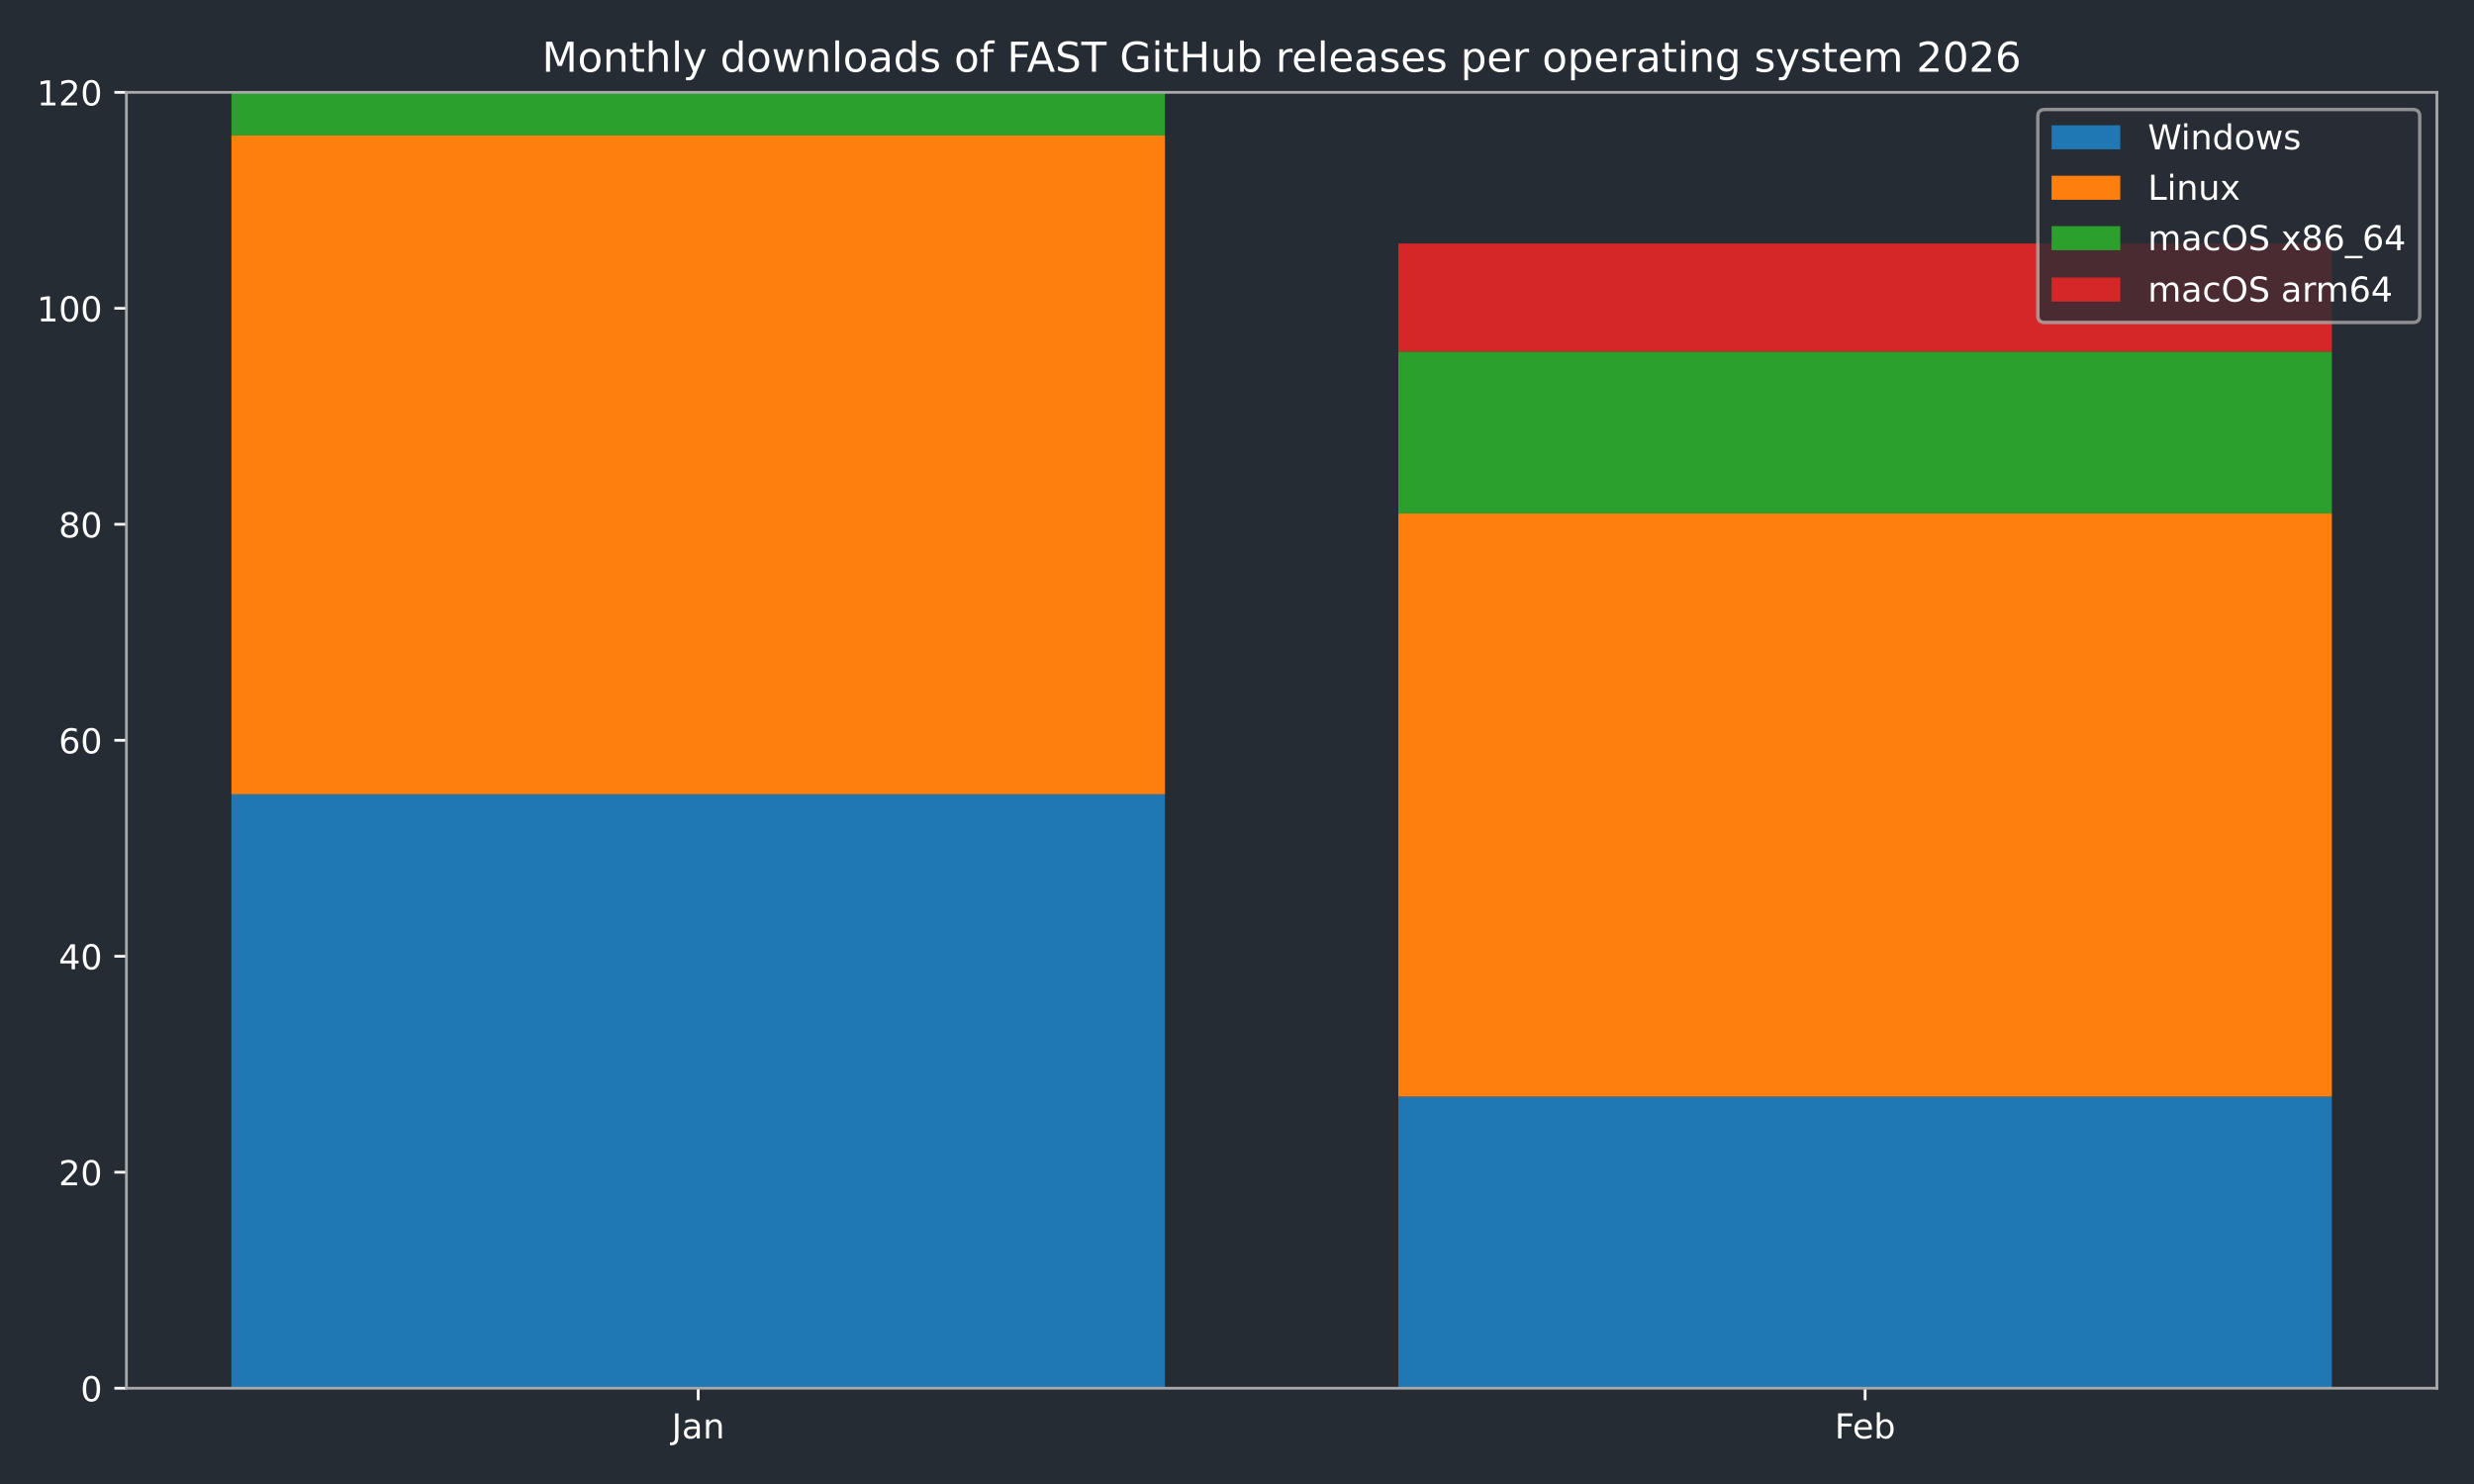
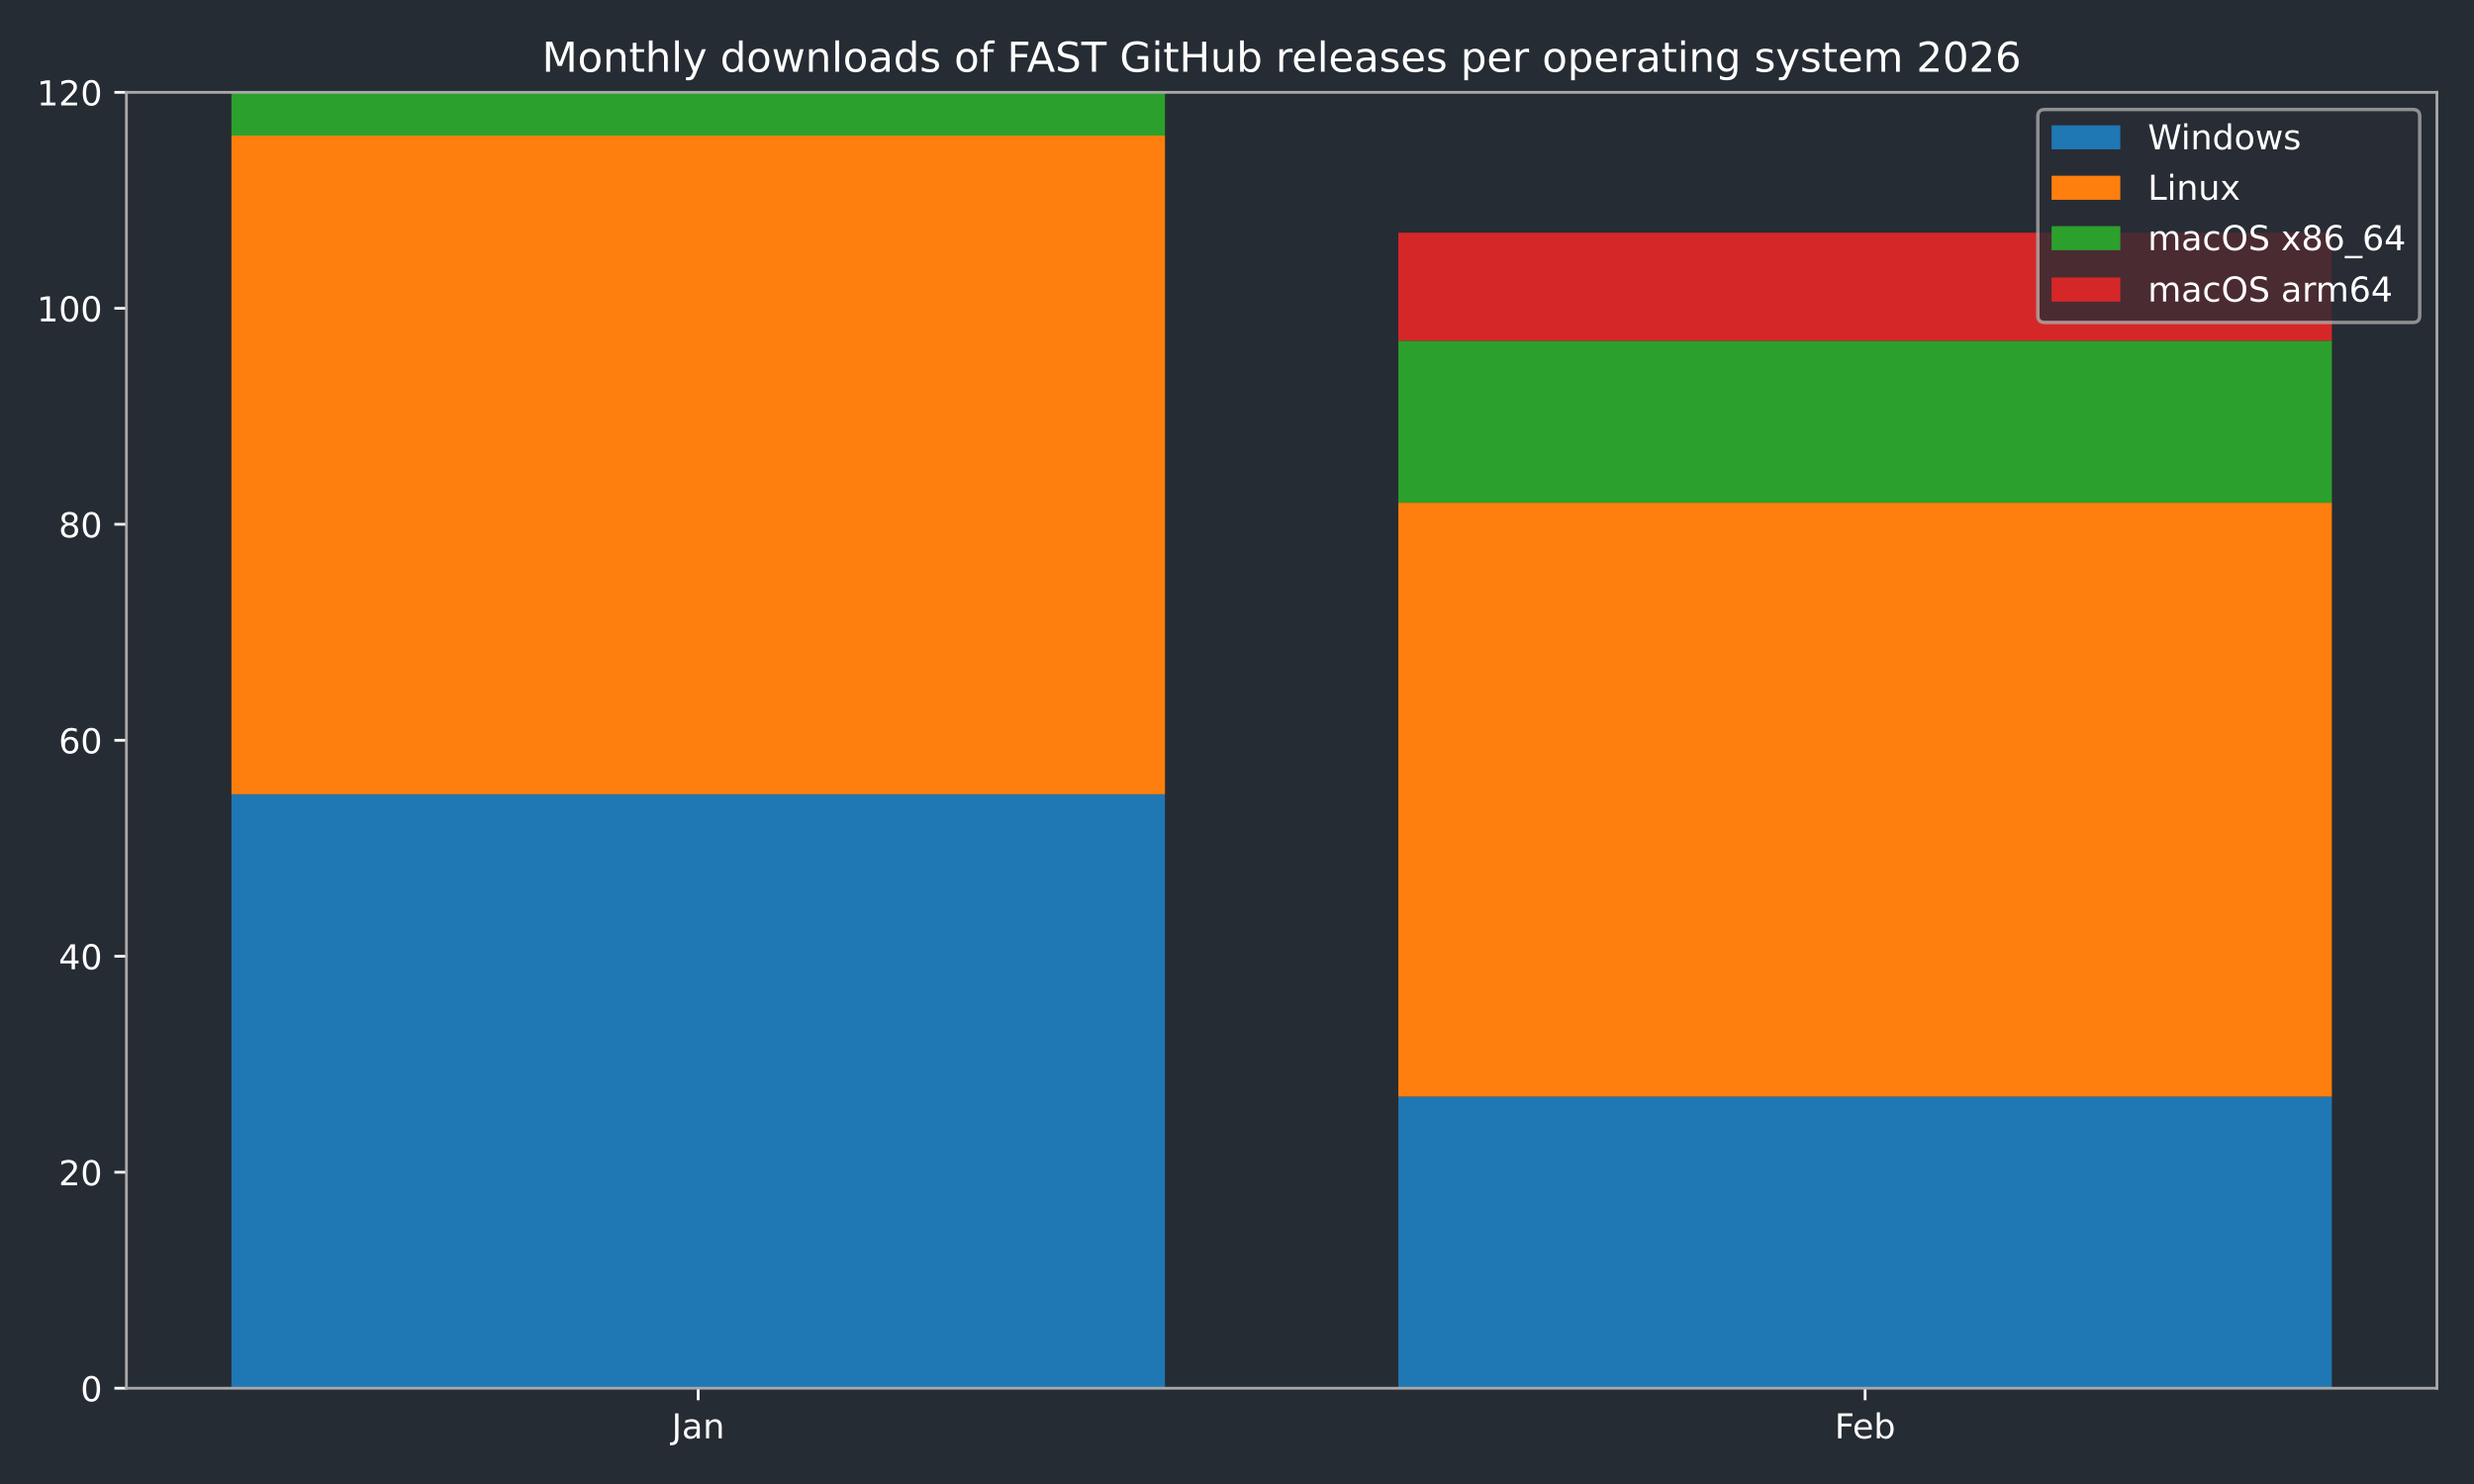
<svg xmlns="http://www.w3.org/2000/svg" xmlns:xlink="http://www.w3.org/1999/xlink" width="720pt" height="432pt" viewBox="0 0 720 432" version="1.1">
  <defs>
    <style type="text/css">*{stroke-linejoin: round; stroke-linecap: butt}</style>
  </defs>
  <g id="figure_1">
    <g id="patch_1">
      <path d="M 0 432  L 720 432  L 720 0  L 0 0  z " style="fill: #262c33" />
    </g>
    <g id="axes_1">
      <g id="patch_2">
        <path d="M 36.79 404.12  L 709.2 404.12  L 709.2 26.88  L 36.79 26.88  z " style="fill: #262c33" />
      </g>
      <g id="patch_3">
-         <path d="M 67.354 404.12  L 339.035 404.12  L 339.035 231.218  L 67.354 231.218  z " clip-path="url(#pa046bd1770)" style="fill: #1f77b4" />
+         <path d="M 67.354 404.12  L 339.035 404.12  L 339.035 231.218  L 67.354 231.218  z " clip-path="url(#p2cd95d1536)" style="fill: #1f77b4" />
      </g>
      <g id="patch_4">
-         <path d="M 406.955 404.12  L 678.636 404.12  L 678.636 319.241  L 406.955 319.241  z " clip-path="url(#pa046bd1770)" style="fill: #1f77b4" />
+         <path d="M 406.955 404.12  L 678.636 404.12  L 678.636 319.241  L 406.955 319.241  z " clip-path="url(#p2cd95d1536)" style="fill: #1f77b4" />
      </g>
      <g id="patch_5">
-         <path d="M 67.354 231.218  L 339.035 231.218  L 339.035 39.455  L 67.354 39.455  z " clip-path="url(#pa046bd1770)" style="fill: #ff7f0e" />
+         <path d="M 67.354 231.218  L 339.035 231.218  L 339.035 39.455  L 67.354 39.455  z " clip-path="url(#p2cd95d1536)" style="fill: #ff7f0e" />
      </g>
      <g id="patch_6">
-         <path d="M 406.955 319.241  L 678.636 319.241  L 678.636 149.483  L 406.955 149.483  z " clip-path="url(#pa046bd1770)" style="fill: #ff7f0e" />
+         <path d="M 406.955 319.241  L 678.636 319.241  L 678.636 146.339  L 406.955 146.339  z " clip-path="url(#p2cd95d1536)" style="fill: #ff7f0e" />
      </g>
      <g id="patch_7">
-         <path d="M 67.354 39.455  L 339.035 39.455  L 339.035 26.88  L 67.354 26.88  z " clip-path="url(#pa046bd1770)" style="fill: #2ca02c" />
+         <path d="M 67.354 39.455  L 339.035 39.455  L 339.035 26.88  L 67.354 26.88  z " clip-path="url(#p2cd95d1536)" style="fill: #2ca02c" />
      </g>
      <g id="patch_8">
-         <path d="M 406.955 149.483  L 678.636 149.483  L 678.636 102.328  L 406.955 102.328  z " clip-path="url(#pa046bd1770)" style="fill: #2ca02c" />
+         <path d="M 406.955 146.339  L 678.636 146.339  L 678.636 99.184  L 406.955 99.184  z " clip-path="url(#p2cd95d1536)" style="fill: #2ca02c" />
      </g>
      <g id="patch_9">
-         <path d="M 67.354 26.88  L 339.035 26.88  L 339.035 26.88  L 67.354 26.88  z " clip-path="url(#pa046bd1770)" style="fill: #d62728" />
+         <path d="M 67.354 26.88  L 339.035 26.88  L 339.035 26.88  L 67.354 26.88  z " clip-path="url(#p2cd95d1536)" style="fill: #d62728" />
      </g>
      <g id="patch_10">
-         <path d="M 406.955 102.328  L 678.636 102.328  L 678.636 70.891  L 406.955 70.891  z " clip-path="url(#pa046bd1770)" style="fill: #d62728" />
+         <path d="M 406.955 99.184  L 678.636 99.184  L 678.636 67.748  L 406.955 67.748  z " clip-path="url(#p2cd95d1536)" style="fill: #d62728" />
      </g>
      <g id="matplotlib.axis_1">
        <g id="xtick_1">
          <g id="line2d_1">
            <defs>
-               <path id="m9eb2ac8e64" d="M 0 0  L 0 3.5  " style="stroke: #ffffff; stroke-width: 0.8" />
-             </defs>
-             <g>
-               <use xlink:href="#m9eb2ac8e64" x="203.194" y="404.12" style="fill: #ffffff; stroke: #ffffff; stroke-width: 0.8" />
+               <path id="mde8bc90663" d="M 0 0  L 0 3.5  " style="stroke: #ffffff; stroke-width: 0.8" />
+             </defs>
+             <g>
+               <use xlink:href="#mde8bc90663" x="203.194" y="404.12" style="fill: #ffffff; stroke: #ffffff; stroke-width: 0.8" />
            </g>
          </g>
          <g id="text_1">
            <g style="fill: #ffffff" transform="translate(195.4867 418.7184) scale(0.1 -0.1)">
              <defs>
                <path id="DejaVuSans-4a" d="M 628 4666  L 1259 4666  L 1259 325  Q 1259 -519 939 -900  Q 619 -1281 -91 -1281  L -331 -1281  L -331 -750  L -134 -750  Q 284 -750 456 -515  Q 628 -281 628 325  L 628 4666  z " transform="scale(0.015625)" />
                <path id="DejaVuSans-61" d="M 2194 1759  Q 1497 1759 1228 1600  Q 959 1441 959 1056  Q 959 750 1161 570  Q 1363 391 1709 391  Q 2188 391 2477 730  Q 2766 1069 2766 1631  L 2766 1759  L 2194 1759  z M 3341 1997  L 3341 0  L 2766 0  L 2766 531  Q 2569 213 2275 61  Q 1981 -91 1556 -91  Q 1019 -91 701 211  Q 384 513 384 1019  Q 384 1609 779 1909  Q 1175 2209 1959 2209  L 2766 2209  L 2766 2266  Q 2766 2663 2505 2880  Q 2244 3097 1772 3097  Q 1472 3097 1187 3025  Q 903 2953 641 2809  L 641 3341  Q 956 3463 1253 3523  Q 1550 3584 1831 3584  Q 2591 3584 2966 3190  Q 3341 2797 3341 1997  z " transform="scale(0.015625)" />
                <path id="DejaVuSans-6e" d="M 3513 2113  L 3513 0  L 2938 0  L 2938 2094  Q 2938 2591 2744 2837  Q 2550 3084 2163 3084  Q 1697 3084 1428 2787  Q 1159 2491 1159 1978  L 1159 0  L 581 0  L 581 3500  L 1159 3500  L 1159 2956  Q 1366 3272 1645 3428  Q 1925 3584 2291 3584  Q 2894 3584 3203 3211  Q 3513 2838 3513 2113  z " transform="scale(0.015625)" />
              </defs>
              <use xlink:href="#DejaVuSans-4a" />
              <use xlink:href="#DejaVuSans-61" transform="translate(29.49219 0)" />
              <use xlink:href="#DejaVuSans-6e" transform="translate(90.77148 0)" />
            </g>
          </g>
        </g>
        <g id="xtick_2">
          <g id="line2d_2">
            <g>
-               <use xlink:href="#m9eb2ac8e64" x="542.796" y="404.12" style="fill: #ffffff; stroke: #ffffff; stroke-width: 0.8" />
+               <use xlink:href="#mde8bc90663" x="542.796" y="404.12" style="fill: #ffffff; stroke: #ffffff; stroke-width: 0.8" />
            </g>
          </g>
          <g id="text_2">
            <g style="fill: #ffffff" transform="translate(533.9439 418.7184) scale(0.1 -0.1)">
              <defs>
                <path id="DejaVuSans-46" d="M 628 4666  L 3309 4666  L 3309 4134  L 1259 4134  L 1259 2759  L 3109 2759  L 3109 2228  L 1259 2228  L 1259 0  L 628 0  L 628 4666  z " transform="scale(0.015625)" />
                <path id="DejaVuSans-65" d="M 3597 1894  L 3597 1613  L 953 1613  Q 991 1019 1311 708  Q 1631 397 2203 397  Q 2534 397 2845 478  Q 3156 559 3463 722  L 3463 178  Q 3153 47 2828 -22  Q 2503 -91 2169 -91  Q 1331 -91 842 396  Q 353 884 353 1716  Q 353 2575 817 3079  Q 1281 3584 2069 3584  Q 2775 3584 3186 3129  Q 3597 2675 3597 1894  z M 3022 2063  Q 3016 2534 2758 2815  Q 2500 3097 2075 3097  Q 1594 3097 1305 2825  Q 1016 2553 972 2059  L 3022 2063  z " transform="scale(0.015625)" />
                <path id="DejaVuSans-62" d="M 3116 1747  Q 3116 2381 2855 2742  Q 2594 3103 2138 3103  Q 1681 3103 1420 2742  Q 1159 2381 1159 1747  Q 1159 1113 1420 752  Q 1681 391 2138 391  Q 2594 391 2855 752  Q 3116 1113 3116 1747  z M 1159 2969  Q 1341 3281 1617 3432  Q 1894 3584 2278 3584  Q 2916 3584 3314 3078  Q 3713 2572 3713 1747  Q 3713 922 3314 415  Q 2916 -91 2278 -91  Q 1894 -91 1617 61  Q 1341 213 1159 525  L 1159 0  L 581 0  L 581 4863  L 1159 4863  L 1159 2969  z " transform="scale(0.015625)" />
              </defs>
              <use xlink:href="#DejaVuSans-46" />
              <use xlink:href="#DejaVuSans-65" transform="translate(52.01953 0)" />
              <use xlink:href="#DejaVuSans-62" transform="translate(113.543 0)" />
            </g>
          </g>
        </g>
      </g>
      <g id="matplotlib.axis_2">
        <g id="ytick_1">
          <g id="line2d_3">
            <defs>
-               <path id="mb2bf6138e4" d="M 0 0  L -3.5 0  " style="stroke: #ffffff; stroke-width: 0.8" />
-             </defs>
-             <g>
-               <use xlink:href="#mb2bf6138e4" x="36.79" y="404.12" style="fill: #ffffff; stroke: #ffffff; stroke-width: 0.8" />
+               <path id="m071abd8b9b" d="M 0 0  L -3.5 0  " style="stroke: #ffffff; stroke-width: 0.8" />
+             </defs>
+             <g>
+               <use xlink:href="#m071abd8b9b" x="36.79" y="404.12" style="fill: #ffffff; stroke: #ffffff; stroke-width: 0.8" />
            </g>
          </g>
          <g id="text_3">
            <g style="fill: #ffffff" transform="translate(23.4275 407.9192) scale(0.1 -0.1)">
              <defs>
                <path id="DejaVuSans-30" d="M 2034 4250  Q 1547 4250 1301 3770  Q 1056 3291 1056 2328  Q 1056 1369 1301 889  Q 1547 409 2034 409  Q 2525 409 2770 889  Q 3016 1369 3016 2328  Q 3016 3291 2770 3770  Q 2525 4250 2034 4250  z M 2034 4750  Q 2819 4750 3233 4129  Q 3647 3509 3647 2328  Q 3647 1150 3233 529  Q 2819 -91 2034 -91  Q 1250 -91 836 529  Q 422 1150 422 2328  Q 422 3509 836 4129  Q 1250 4750 2034 4750  z " transform="scale(0.015625)" />
              </defs>
              <use xlink:href="#DejaVuSans-30" />
            </g>
          </g>
        </g>
        <g id="ytick_2">
          <g id="line2d_4">
            <g>
-               <use xlink:href="#mb2bf6138e4" x="36.79" y="341.247" style="fill: #ffffff; stroke: #ffffff; stroke-width: 0.8" />
+               <use xlink:href="#m071abd8b9b" x="36.79" y="341.247" style="fill: #ffffff; stroke: #ffffff; stroke-width: 0.8" />
            </g>
          </g>
          <g id="text_4">
            <g style="fill: #ffffff" transform="translate(17.065 345.0459) scale(0.1 -0.1)">
              <defs>
                <path id="DejaVuSans-32" d="M 1228 531  L 3431 531  L 3431 0  L 469 0  L 469 531  Q 828 903 1448 1529  Q 2069 2156 2228 2338  Q 2531 2678 2651 2914  Q 2772 3150 2772 3378  Q 2772 3750 2511 3984  Q 2250 4219 1831 4219  Q 1534 4219 1204 4116  Q 875 4013 500 3803  L 500 4441  Q 881 4594 1212 4672  Q 1544 4750 1819 4750  Q 2544 4750 2975 4387  Q 3406 4025 3406 3419  Q 3406 3131 3298 2873  Q 3191 2616 2906 2266  Q 2828 2175 2409 1742  Q 1991 1309 1228 531  z " transform="scale(0.015625)" />
              </defs>
              <use xlink:href="#DejaVuSans-32" />
              <use xlink:href="#DejaVuSans-30" transform="translate(63.62305 0)" />
            </g>
          </g>
        </g>
        <g id="ytick_3">
          <g id="line2d_5">
            <g>
-               <use xlink:href="#mb2bf6138e4" x="36.79" y="278.373" style="fill: #ffffff; stroke: #ffffff; stroke-width: 0.8" />
+               <use xlink:href="#m071abd8b9b" x="36.79" y="278.373" style="fill: #ffffff; stroke: #ffffff; stroke-width: 0.8" />
            </g>
          </g>
          <g id="text_5">
            <g style="fill: #ffffff" transform="translate(17.065 282.1726) scale(0.1 -0.1)">
              <defs>
                <path id="DejaVuSans-34" d="M 2419 4116  L 825 1625  L 2419 1625  L 2419 4116  z M 2253 4666  L 3047 4666  L 3047 1625  L 3713 1625  L 3713 1100  L 3047 1100  L 3047 0  L 2419 0  L 2419 1100  L 313 1100  L 313 1709  L 2253 4666  z " transform="scale(0.015625)" />
              </defs>
              <use xlink:href="#DejaVuSans-34" />
              <use xlink:href="#DejaVuSans-30" transform="translate(63.62305 0)" />
            </g>
          </g>
        </g>
        <g id="ytick_4">
          <g id="line2d_6">
            <g>
-               <use xlink:href="#mb2bf6138e4" x="36.79" y="215.5" style="fill: #ffffff; stroke: #ffffff; stroke-width: 0.8" />
+               <use xlink:href="#m071abd8b9b" x="36.79" y="215.5" style="fill: #ffffff; stroke: #ffffff; stroke-width: 0.8" />
            </g>
          </g>
          <g id="text_6">
            <g style="fill: #ffffff" transform="translate(17.065 219.2992) scale(0.1 -0.1)">
              <defs>
                <path id="DejaVuSans-36" d="M 2113 2584  Q 1688 2584 1439 2293  Q 1191 2003 1191 1497  Q 1191 994 1439 701  Q 1688 409 2113 409  Q 2538 409 2786 701  Q 3034 994 3034 1497  Q 3034 2003 2786 2293  Q 2538 2584 2113 2584  z M 3366 4563  L 3366 3988  Q 3128 4100 2886 4159  Q 2644 4219 2406 4219  Q 1781 4219 1451 3797  Q 1122 3375 1075 2522  Q 1259 2794 1537 2939  Q 1816 3084 2150 3084  Q 2853 3084 3261 2657  Q 3669 2231 3669 1497  Q 3669 778 3244 343  Q 2819 -91 2113 -91  Q 1303 -91 875 529  Q 447 1150 447 2328  Q 447 3434 972 4092  Q 1497 4750 2381 4750  Q 2619 4750 2861 4703  Q 3103 4656 3366 4563  z " transform="scale(0.015625)" />
              </defs>
              <use xlink:href="#DejaVuSans-36" />
              <use xlink:href="#DejaVuSans-30" transform="translate(63.62305 0)" />
            </g>
          </g>
        </g>
        <g id="ytick_5">
          <g id="line2d_7">
            <g>
-               <use xlink:href="#mb2bf6138e4" x="36.79" y="152.627" style="fill: #ffffff; stroke: #ffffff; stroke-width: 0.8" />
+               <use xlink:href="#m071abd8b9b" x="36.79" y="152.627" style="fill: #ffffff; stroke: #ffffff; stroke-width: 0.8" />
            </g>
          </g>
          <g id="text_7">
            <g style="fill: #ffffff" transform="translate(17.065 156.4259) scale(0.1 -0.1)">
              <defs>
                <path id="DejaVuSans-38" d="M 2034 2216  Q 1584 2216 1326 1975  Q 1069 1734 1069 1313  Q 1069 891 1326 650  Q 1584 409 2034 409  Q 2484 409 2743 651  Q 3003 894 3003 1313  Q 3003 1734 2745 1975  Q 2488 2216 2034 2216  z M 1403 2484  Q 997 2584 770 2862  Q 544 3141 544 3541  Q 544 4100 942 4425  Q 1341 4750 2034 4750  Q 2731 4750 3128 4425  Q 3525 4100 3525 3541  Q 3525 3141 3298 2862  Q 3072 2584 2669 2484  Q 3125 2378 3379 2068  Q 3634 1759 3634 1313  Q 3634 634 3220 271  Q 2806 -91 2034 -91  Q 1263 -91 848 271  Q 434 634 434 1313  Q 434 1759 690 2068  Q 947 2378 1403 2484  z M 1172 3481  Q 1172 3119 1398 2916  Q 1625 2713 2034 2713  Q 2441 2713 2670 2916  Q 2900 3119 2900 3481  Q 2900 3844 2670 4047  Q 2441 4250 2034 4250  Q 1625 4250 1398 4047  Q 1172 3844 1172 3481  z " transform="scale(0.015625)" />
              </defs>
              <use xlink:href="#DejaVuSans-38" />
              <use xlink:href="#DejaVuSans-30" transform="translate(63.62305 0)" />
            </g>
          </g>
        </g>
        <g id="ytick_6">
          <g id="line2d_8">
            <g>
-               <use xlink:href="#mb2bf6138e4" x="36.79" y="89.753" style="fill: #ffffff; stroke: #ffffff; stroke-width: 0.8" />
+               <use xlink:href="#m071abd8b9b" x="36.79" y="89.753" style="fill: #ffffff; stroke: #ffffff; stroke-width: 0.8" />
            </g>
          </g>
          <g id="text_8">
            <g style="fill: #ffffff" transform="translate(10.7025 93.55255) scale(0.1 -0.1)">
              <defs>
                <path id="DejaVuSans-31" d="M 794 531  L 1825 531  L 1825 4091  L 703 3866  L 703 4441  L 1819 4666  L 2450 4666  L 2450 531  L 3481 531  L 3481 0  L 794 0  L 794 531  z " transform="scale(0.015625)" />
              </defs>
              <use xlink:href="#DejaVuSans-31" />
              <use xlink:href="#DejaVuSans-30" transform="translate(63.62305 0)" />
              <use xlink:href="#DejaVuSans-30" transform="translate(127.2461 0)" />
            </g>
          </g>
        </g>
        <g id="ytick_7">
          <g id="line2d_9">
            <g>
-               <use xlink:href="#mb2bf6138e4" x="36.79" y="26.88" style="fill: #ffffff; stroke: #ffffff; stroke-width: 0.8" />
+               <use xlink:href="#m071abd8b9b" x="36.79" y="26.88" style="fill: #ffffff; stroke: #ffffff; stroke-width: 0.8" />
            </g>
          </g>
          <g id="text_9">
            <g style="fill: #ffffff" transform="translate(10.7025 30.67922) scale(0.1 -0.1)">
              <use xlink:href="#DejaVuSans-31" />
              <use xlink:href="#DejaVuSans-32" transform="translate(63.62305 0)" />
              <use xlink:href="#DejaVuSans-30" transform="translate(127.2461 0)" />
            </g>
          </g>
        </g>
      </g>
      <g id="patch_11">
        <path d="M 36.79 404.12  L 36.79 26.88  " style="fill: none; stroke: #a9a9a9; stroke-width: 0.8; stroke-linejoin: miter; stroke-linecap: square" />
      </g>
      <g id="patch_12">
        <path d="M 709.2 404.12  L 709.2 26.88  " style="fill: none; stroke: #a9a9a9; stroke-width: 0.8; stroke-linejoin: miter; stroke-linecap: square" />
      </g>
      <g id="patch_13">
        <path d="M 36.79 404.12  L 709.2 404.12  " style="fill: none; stroke: #a9a9a9; stroke-width: 0.8; stroke-linejoin: miter; stroke-linecap: square" />
      </g>
      <g id="patch_14">
        <path d="M 36.79 26.88  L 709.2 26.88  " style="fill: none; stroke: #a9a9a9; stroke-width: 0.8; stroke-linejoin: miter; stroke-linecap: square" />
      </g>
      <g id="text_10">
        <g style="fill: #ffffff" transform="translate(157.7366 20.88) scale(0.12 -0.12)">
          <defs>
            <path id="DejaVuSans-4d" d="M 628 4666  L 1569 4666  L 2759 1491  L 3956 4666  L 4897 4666  L 4897 0  L 4281 0  L 4281 4097  L 3078 897  L 2444 897  L 1241 4097  L 1241 0  L 628 0  L 628 4666  z " transform="scale(0.015625)" />
            <path id="DejaVuSans-6f" d="M 1959 3097  Q 1497 3097 1228 2736  Q 959 2375 959 1747  Q 959 1119 1226 758  Q 1494 397 1959 397  Q 2419 397 2687 759  Q 2956 1122 2956 1747  Q 2956 2369 2687 2733  Q 2419 3097 1959 3097  z M 1959 3584  Q 2709 3584 3137 3096  Q 3566 2609 3566 1747  Q 3566 888 3137 398  Q 2709 -91 1959 -91  Q 1206 -91 779 398  Q 353 888 353 1747  Q 353 2609 779 3096  Q 1206 3584 1959 3584  z " transform="scale(0.015625)" />
            <path id="DejaVuSans-74" d="M 1172 4494  L 1172 3500  L 2356 3500  L 2356 3053  L 1172 3053  L 1172 1153  Q 1172 725 1289 603  Q 1406 481 1766 481  L 2356 481  L 2356 0  L 1766 0  Q 1100 0 847 248  Q 594 497 594 1153  L 594 3053  L 172 3053  L 172 3500  L 594 3500  L 594 4494  L 1172 4494  z " transform="scale(0.015625)" />
            <path id="DejaVuSans-68" d="M 3513 2113  L 3513 0  L 2938 0  L 2938 2094  Q 2938 2591 2744 2837  Q 2550 3084 2163 3084  Q 1697 3084 1428 2787  Q 1159 2491 1159 1978  L 1159 0  L 581 0  L 581 4863  L 1159 4863  L 1159 2956  Q 1366 3272 1645 3428  Q 1925 3584 2291 3584  Q 2894 3584 3203 3211  Q 3513 2838 3513 2113  z " transform="scale(0.015625)" />
            <path id="DejaVuSans-6c" d="M 603 4863  L 1178 4863  L 1178 0  L 603 0  L 603 4863  z " transform="scale(0.015625)" />
            <path id="DejaVuSans-79" d="M 2059 -325  Q 1816 -950 1584 -1140  Q 1353 -1331 966 -1331  L 506 -1331  L 506 -850  L 844 -850  Q 1081 -850 1212 -737  Q 1344 -625 1503 -206  L 1606 56  L 191 3500  L 800 3500  L 1894 763  L 2988 3500  L 3597 3500  L 2059 -325  z " transform="scale(0.015625)" />
            <path id="DejaVuSans-20" transform="scale(0.015625)" />
            <path id="DejaVuSans-64" d="M 2906 2969  L 2906 4863  L 3481 4863  L 3481 0  L 2906 0  L 2906 525  Q 2725 213 2448 61  Q 2172 -91 1784 -91  Q 1150 -91 751 415  Q 353 922 353 1747  Q 353 2572 751 3078  Q 1150 3584 1784 3584  Q 2172 3584 2448 3432  Q 2725 3281 2906 2969  z M 947 1747  Q 947 1113 1208 752  Q 1469 391 1925 391  Q 2381 391 2643 752  Q 2906 1113 2906 1747  Q 2906 2381 2643 2742  Q 2381 3103 1925 3103  Q 1469 3103 1208 2742  Q 947 2381 947 1747  z " transform="scale(0.015625)" />
            <path id="DejaVuSans-77" d="M 269 3500  L 844 3500  L 1563 769  L 2278 3500  L 2956 3500  L 3675 769  L 4391 3500  L 4966 3500  L 4050 0  L 3372 0  L 2619 2869  L 1863 0  L 1184 0  L 269 3500  z " transform="scale(0.015625)" />
            <path id="DejaVuSans-73" d="M 2834 3397  L 2834 2853  Q 2591 2978 2328 3040  Q 2066 3103 1784 3103  Q 1356 3103 1142 2972  Q 928 2841 928 2578  Q 928 2378 1081 2264  Q 1234 2150 1697 2047  L 1894 2003  Q 2506 1872 2764 1633  Q 3022 1394 3022 966  Q 3022 478 2636 193  Q 2250 -91 1575 -91  Q 1294 -91 989 -36  Q 684 19 347 128  L 347 722  Q 666 556 975 473  Q 1284 391 1588 391  Q 1994 391 2212 530  Q 2431 669 2431 922  Q 2431 1156 2273 1281  Q 2116 1406 1581 1522  L 1381 1569  Q 847 1681 609 1914  Q 372 2147 372 2553  Q 372 3047 722 3315  Q 1072 3584 1716 3584  Q 2034 3584 2315 3537  Q 2597 3491 2834 3397  z " transform="scale(0.015625)" />
            <path id="DejaVuSans-66" d="M 2375 4863  L 2375 4384  L 1825 4384  Q 1516 4384 1395 4259  Q 1275 4134 1275 3809  L 1275 3500  L 2222 3500  L 2222 3053  L 1275 3053  L 1275 0  L 697 0  L 697 3053  L 147 3053  L 147 3500  L 697 3500  L 697 3744  Q 697 4328 969 4595  Q 1241 4863 1831 4863  L 2375 4863  z " transform="scale(0.015625)" />
            <path id="DejaVuSans-41" d="M 2188 4044  L 1331 1722  L 3047 1722  L 2188 4044  z M 1831 4666  L 2547 4666  L 4325 0  L 3669 0  L 3244 1197  L 1141 1197  L 716 0  L 50 0  L 1831 4666  z " transform="scale(0.015625)" />
            <path id="DejaVuSans-53" d="M 3425 4513  L 3425 3897  Q 3066 4069 2747 4153  Q 2428 4238 2131 4238  Q 1616 4238 1336 4038  Q 1056 3838 1056 3469  Q 1056 3159 1242 3001  Q 1428 2844 1947 2747  L 2328 2669  Q 3034 2534 3370 2195  Q 3706 1856 3706 1288  Q 3706 609 3251 259  Q 2797 -91 1919 -91  Q 1588 -91 1214 -16  Q 841 59 441 206  L 441 856  Q 825 641 1194 531  Q 1563 422 1919 422  Q 2459 422 2753 634  Q 3047 847 3047 1241  Q 3047 1584 2836 1778  Q 2625 1972 2144 2069  L 1759 2144  Q 1053 2284 737 2584  Q 422 2884 422 3419  Q 422 4038 858 4394  Q 1294 4750 2059 4750  Q 2388 4750 2728 4690  Q 3069 4631 3425 4513  z " transform="scale(0.015625)" />
            <path id="DejaVuSans-54" d="M -19 4666  L 3928 4666  L 3928 4134  L 2272 4134  L 2272 0  L 1638 0  L 1638 4134  L -19 4134  L -19 4666  z " transform="scale(0.015625)" />
            <path id="DejaVuSans-47" d="M 3809 666  L 3809 1919  L 2778 1919  L 2778 2438  L 4434 2438  L 4434 434  Q 4069 175 3628 42  Q 3188 -91 2688 -91  Q 1594 -91 976 548  Q 359 1188 359 2328  Q 359 3472 976 4111  Q 1594 4750 2688 4750  Q 3144 4750 3555 4637  Q 3966 4525 4313 4306  L 4313 3634  Q 3963 3931 3569 4081  Q 3175 4231 2741 4231  Q 1884 4231 1454 3753  Q 1025 3275 1025 2328  Q 1025 1384 1454 906  Q 1884 428 2741 428  Q 3075 428 3337 486  Q 3600 544 3809 666  z " transform="scale(0.015625)" />
            <path id="DejaVuSans-69" d="M 603 3500  L 1178 3500  L 1178 0  L 603 0  L 603 3500  z M 603 4863  L 1178 4863  L 1178 4134  L 603 4134  L 603 4863  z " transform="scale(0.015625)" />
            <path id="DejaVuSans-48" d="M 628 4666  L 1259 4666  L 1259 2753  L 3553 2753  L 3553 4666  L 4184 4666  L 4184 0  L 3553 0  L 3553 2222  L 1259 2222  L 1259 0  L 628 0  L 628 4666  z " transform="scale(0.015625)" />
            <path id="DejaVuSans-75" d="M 544 1381  L 544 3500  L 1119 3500  L 1119 1403  Q 1119 906 1312 657  Q 1506 409 1894 409  Q 2359 409 2629 706  Q 2900 1003 2900 1516  L 2900 3500  L 3475 3500  L 3475 0  L 2900 0  L 2900 538  Q 2691 219 2414 64  Q 2138 -91 1772 -91  Q 1169 -91 856 284  Q 544 659 544 1381  z M 1991 3584  L 1991 3584  z " transform="scale(0.015625)" />
            <path id="DejaVuSans-72" d="M 2631 2963  Q 2534 3019 2420 3045  Q 2306 3072 2169 3072  Q 1681 3072 1420 2755  Q 1159 2438 1159 1844  L 1159 0  L 581 0  L 581 3500  L 1159 3500  L 1159 2956  Q 1341 3275 1631 3429  Q 1922 3584 2338 3584  Q 2397 3584 2469 3576  Q 2541 3569 2628 3553  L 2631 2963  z " transform="scale(0.015625)" />
            <path id="DejaVuSans-70" d="M 1159 525  L 1159 -1331  L 581 -1331  L 581 3500  L 1159 3500  L 1159 2969  Q 1341 3281 1617 3432  Q 1894 3584 2278 3584  Q 2916 3584 3314 3078  Q 3713 2572 3713 1747  Q 3713 922 3314 415  Q 2916 -91 2278 -91  Q 1894 -91 1617 61  Q 1341 213 1159 525  z M 3116 1747  Q 3116 2381 2855 2742  Q 2594 3103 2138 3103  Q 1681 3103 1420 2742  Q 1159 2381 1159 1747  Q 1159 1113 1420 752  Q 1681 391 2138 391  Q 2594 391 2855 752  Q 3116 1113 3116 1747  z " transform="scale(0.015625)" />
            <path id="DejaVuSans-67" d="M 2906 1791  Q 2906 2416 2648 2759  Q 2391 3103 1925 3103  Q 1463 3103 1205 2759  Q 947 2416 947 1791  Q 947 1169 1205 825  Q 1463 481 1925 481  Q 2391 481 2648 825  Q 2906 1169 2906 1791  z M 3481 434  Q 3481 -459 3084 -895  Q 2688 -1331 1869 -1331  Q 1566 -1331 1297 -1286  Q 1028 -1241 775 -1147  L 775 -588  Q 1028 -725 1275 -790  Q 1522 -856 1778 -856  Q 2344 -856 2625 -561  Q 2906 -266 2906 331  L 2906 616  Q 2728 306 2450 153  Q 2172 0 1784 0  Q 1141 0 747 490  Q 353 981 353 1791  Q 353 2603 747 3093  Q 1141 3584 1784 3584  Q 2172 3584 2450 3431  Q 2728 3278 2906 2969  L 2906 3500  L 3481 3500  L 3481 434  z " transform="scale(0.015625)" />
            <path id="DejaVuSans-6d" d="M 3328 2828  Q 3544 3216 3844 3400  Q 4144 3584 4550 3584  Q 5097 3584 5394 3201  Q 5691 2819 5691 2113  L 5691 0  L 5113 0  L 5113 2094  Q 5113 2597 4934 2840  Q 4756 3084 4391 3084  Q 3944 3084 3684 2787  Q 3425 2491 3425 1978  L 3425 0  L 2847 0  L 2847 2094  Q 2847 2600 2669 2842  Q 2491 3084 2119 3084  Q 1678 3084 1418 2786  Q 1159 2488 1159 1978  L 1159 0  L 581 0  L 581 3500  L 1159 3500  L 1159 2956  Q 1356 3278 1631 3431  Q 1906 3584 2284 3584  Q 2666 3584 2933 3390  Q 3200 3197 3328 2828  z " transform="scale(0.015625)" />
          </defs>
          <use xlink:href="#DejaVuSans-4d" />
          <use xlink:href="#DejaVuSans-6f" transform="translate(86.2793 0)" />
          <use xlink:href="#DejaVuSans-6e" transform="translate(147.4609 0)" />
          <use xlink:href="#DejaVuSans-74" transform="translate(210.8398 0)" />
          <use xlink:href="#DejaVuSans-68" transform="translate(250.0488 0)" />
          <use xlink:href="#DejaVuSans-6c" transform="translate(313.4277 0)" />
          <use xlink:href="#DejaVuSans-79" transform="translate(341.2109 0)" />
          <use xlink:href="#DejaVuSans-20" transform="translate(400.3906 0)" />
          <use xlink:href="#DejaVuSans-64" transform="translate(432.1777 0)" />
          <use xlink:href="#DejaVuSans-6f" transform="translate(495.6543 0)" />
          <use xlink:href="#DejaVuSans-77" transform="translate(556.8359 0)" />
          <use xlink:href="#DejaVuSans-6e" transform="translate(638.623 0)" />
          <use xlink:href="#DejaVuSans-6c" transform="translate(702.002 0)" />
          <use xlink:href="#DejaVuSans-6f" transform="translate(729.7852 0)" />
          <use xlink:href="#DejaVuSans-61" transform="translate(790.9668 0)" />
          <use xlink:href="#DejaVuSans-64" transform="translate(852.2461 0)" />
          <use xlink:href="#DejaVuSans-73" transform="translate(915.7227 0)" />
          <use xlink:href="#DejaVuSans-20" transform="translate(967.8223 0)" />
          <use xlink:href="#DejaVuSans-6f" transform="translate(999.6094 0)" />
          <use xlink:href="#DejaVuSans-66" transform="translate(1060.791 0)" />
          <use xlink:href="#DejaVuSans-20" transform="translate(1095.996 0)" />
          <use xlink:href="#DejaVuSans-46" transform="translate(1127.783 0)" />
          <use xlink:href="#DejaVuSans-41" transform="translate(1176.178 0)" />
          <use xlink:href="#DejaVuSans-53" transform="translate(1244.586 0)" />
          <use xlink:href="#DejaVuSans-54" transform="translate(1308.062 0)" />
          <use xlink:href="#DejaVuSans-20" transform="translate(1369.146 0)" />
          <use xlink:href="#DejaVuSans-47" transform="translate(1400.934 0)" />
          <use xlink:href="#DejaVuSans-69" transform="translate(1478.424 0)" />
          <use xlink:href="#DejaVuSans-74" transform="translate(1506.207 0)" />
          <use xlink:href="#DejaVuSans-48" transform="translate(1545.416 0)" />
          <use xlink:href="#DejaVuSans-75" transform="translate(1620.611 0)" />
          <use xlink:href="#DejaVuSans-62" transform="translate(1683.99 0)" />
          <use xlink:href="#DejaVuSans-20" transform="translate(1747.467 0)" />
          <use xlink:href="#DejaVuSans-72" transform="translate(1779.254 0)" />
          <use xlink:href="#DejaVuSans-65" transform="translate(1818.117 0)" />
          <use xlink:href="#DejaVuSans-6c" transform="translate(1879.641 0)" />
          <use xlink:href="#DejaVuSans-65" transform="translate(1907.424 0)" />
          <use xlink:href="#DejaVuSans-61" transform="translate(1968.947 0)" />
          <use xlink:href="#DejaVuSans-73" transform="translate(2030.227 0)" />
          <use xlink:href="#DejaVuSans-65" transform="translate(2082.326 0)" />
          <use xlink:href="#DejaVuSans-73" transform="translate(2143.85 0)" />
          <use xlink:href="#DejaVuSans-20" transform="translate(2195.949 0)" />
          <use xlink:href="#DejaVuSans-70" transform="translate(2227.736 0)" />
          <use xlink:href="#DejaVuSans-65" transform="translate(2291.213 0)" />
          <use xlink:href="#DejaVuSans-72" transform="translate(2352.736 0)" />
          <use xlink:href="#DejaVuSans-20" transform="translate(2393.85 0)" />
          <use xlink:href="#DejaVuSans-6f" transform="translate(2425.637 0)" />
          <use xlink:href="#DejaVuSans-70" transform="translate(2486.818 0)" />
          <use xlink:href="#DejaVuSans-65" transform="translate(2550.295 0)" />
          <use xlink:href="#DejaVuSans-72" transform="translate(2611.818 0)" />
          <use xlink:href="#DejaVuSans-61" transform="translate(2652.932 0)" />
          <use xlink:href="#DejaVuSans-74" transform="translate(2714.211 0)" />
          <use xlink:href="#DejaVuSans-69" transform="translate(2753.42 0)" />
          <use xlink:href="#DejaVuSans-6e" transform="translate(2781.203 0)" />
          <use xlink:href="#DejaVuSans-67" transform="translate(2844.582 0)" />
          <use xlink:href="#DejaVuSans-20" transform="translate(2908.059 0)" />
          <use xlink:href="#DejaVuSans-73" transform="translate(2939.846 0)" />
          <use xlink:href="#DejaVuSans-79" transform="translate(2991.945 0)" />
          <use xlink:href="#DejaVuSans-73" transform="translate(3051.125 0)" />
          <use xlink:href="#DejaVuSans-74" transform="translate(3103.225 0)" />
          <use xlink:href="#DejaVuSans-65" transform="translate(3142.434 0)" />
          <use xlink:href="#DejaVuSans-6d" transform="translate(3203.957 0)" />
          <use xlink:href="#DejaVuSans-20" transform="translate(3301.369 0)" />
          <use xlink:href="#DejaVuSans-32" transform="translate(3333.156 0)" />
          <use xlink:href="#DejaVuSans-30" transform="translate(3396.779 0)" />
          <use xlink:href="#DejaVuSans-32" transform="translate(3460.402 0)" />
          <use xlink:href="#DejaVuSans-36" transform="translate(3524.025 0)" />
        </g>
      </g>
      <g id="legend_1">
        <g id="patch_15">
          <path d="M 595.066 93.871  L 702.2 93.871  Q 704.2 93.871 704.2 91.871  L 704.2 33.88  Q 704.2 31.88 702.2 31.88  L 595.066 31.88  Q 593.066 31.88 593.066 33.88  L 593.066 91.871  Q 593.066 93.871 595.066 93.871  z " style="fill: #282c34; opacity: 0.8; stroke: #a9a9a9; stroke-linejoin: miter" />
        </g>
        <g id="patch_16">
          <path d="M 597.066 43.478  L 617.066 43.478  L 617.066 36.478  L 597.066 36.478  z " style="fill: #1f77b4" />
        </g>
        <g id="text_11">
          <g style="fill: #ffffff" transform="translate(625.0656 43.47844) scale(0.1 -0.1)">
            <defs>
              <path id="DejaVuSans-57" d="M 213 4666  L 850 4666  L 1831 722  L 2809 4666  L 3519 4666  L 4500 722  L 5478 4666  L 6119 4666  L 4947 0  L 4153 0  L 3169 4050  L 2175 0  L 1381 0  L 213 4666  z " transform="scale(0.015625)" />
            </defs>
            <use xlink:href="#DejaVuSans-57" />
            <use xlink:href="#DejaVuSans-69" transform="translate(96.62695 0)" />
            <use xlink:href="#DejaVuSans-6e" transform="translate(124.4102 0)" />
            <use xlink:href="#DejaVuSans-64" transform="translate(187.7891 0)" />
            <use xlink:href="#DejaVuSans-6f" transform="translate(251.2656 0)" />
            <use xlink:href="#DejaVuSans-77" transform="translate(312.4473 0)" />
            <use xlink:href="#DejaVuSans-73" transform="translate(394.2344 0)" />
          </g>
        </g>
        <g id="patch_17">
          <path d="M 597.066 58.157  L 617.066 58.157  L 617.066 51.157  L 597.066 51.157  z " style="fill: #ff7f0e" />
        </g>
        <g id="text_12">
          <g style="fill: #ffffff" transform="translate(625.0656 58.15656) scale(0.1 -0.1)">
            <defs>
              <path id="DejaVuSans-4c" d="M 628 4666  L 1259 4666  L 1259 531  L 3531 531  L 3531 0  L 628 0  L 628 4666  z " transform="scale(0.015625)" />
              <path id="DejaVuSans-78" d="M 3513 3500  L 2247 1797  L 3578 0  L 2900 0  L 1881 1375  L 863 0  L 184 0  L 1544 1831  L 300 3500  L 978 3500  L 1906 2253  L 2834 3500  L 3513 3500  z " transform="scale(0.015625)" />
            </defs>
            <use xlink:href="#DejaVuSans-4c" />
            <use xlink:href="#DejaVuSans-69" transform="translate(55.71289 0)" />
            <use xlink:href="#DejaVuSans-6e" transform="translate(83.49609 0)" />
            <use xlink:href="#DejaVuSans-75" transform="translate(146.875 0)" />
            <use xlink:href="#DejaVuSans-78" transform="translate(210.2539 0)" />
          </g>
        </g>
        <g id="patch_18">
          <path d="M 597.066 72.835  L 617.066 72.835  L 617.066 65.835  L 597.066 65.835  z " style="fill: #2ca02c" />
        </g>
        <g id="text_13">
          <g style="fill: #ffffff" transform="translate(625.0656 72.83469) scale(0.1 -0.1)">
            <defs>
              <path id="DejaVuSans-63" d="M 3122 3366  L 3122 2828  Q 2878 2963 2633 3030  Q 2388 3097 2138 3097  Q 1578 3097 1268 2742  Q 959 2388 959 1747  Q 959 1106 1268 751  Q 1578 397 2138 397  Q 2388 397 2633 464  Q 2878 531 3122 666  L 3122 134  Q 2881 22 2623 -34  Q 2366 -91 2075 -91  Q 1284 -91 818 406  Q 353 903 353 1747  Q 353 2603 823 3093  Q 1294 3584 2113 3584  Q 2378 3584 2631 3529  Q 2884 3475 3122 3366  z " transform="scale(0.015625)" />
              <path id="DejaVuSans-4f" d="M 2522 4238  Q 1834 4238 1429 3725  Q 1025 3213 1025 2328  Q 1025 1447 1429 934  Q 1834 422 2522 422  Q 3209 422 3611 934  Q 4013 1447 4013 2328  Q 4013 3213 3611 3725  Q 3209 4238 2522 4238  z M 2522 4750  Q 3503 4750 4090 4092  Q 4678 3434 4678 2328  Q 4678 1225 4090 567  Q 3503 -91 2522 -91  Q 1538 -91 948 565  Q 359 1222 359 2328  Q 359 3434 948 4092  Q 1538 4750 2522 4750  z " transform="scale(0.015625)" />
              <path id="DejaVuSans-5f" d="M 3263 -1063  L 3263 -1509  L -63 -1509  L -63 -1063  L 3263 -1063  z " transform="scale(0.015625)" />
            </defs>
            <use xlink:href="#DejaVuSans-6d" />
            <use xlink:href="#DejaVuSans-61" transform="translate(97.41211 0)" />
            <use xlink:href="#DejaVuSans-63" transform="translate(158.6914 0)" />
            <use xlink:href="#DejaVuSans-4f" transform="translate(213.6719 0)" />
            <use xlink:href="#DejaVuSans-53" transform="translate(292.3828 0)" />
            <use xlink:href="#DejaVuSans-20" transform="translate(355.8594 0)" />
            <use xlink:href="#DejaVuSans-78" transform="translate(387.6465 0)" />
            <use xlink:href="#DejaVuSans-38" transform="translate(446.8262 0)" />
            <use xlink:href="#DejaVuSans-36" transform="translate(510.4492 0)" />
            <use xlink:href="#DejaVuSans-5f" transform="translate(574.0723 0)" />
            <use xlink:href="#DejaVuSans-36" transform="translate(624.0723 0)" />
            <use xlink:href="#DejaVuSans-34" transform="translate(687.6953 0)" />
          </g>
        </g>
        <g id="patch_19">
          <path d="M 597.066 87.791  L 617.066 87.791  L 617.066 80.791  L 597.066 80.791  z " style="fill: #d62728" />
        </g>
        <g id="text_14">
          <g style="fill: #ffffff" transform="translate(625.0656 87.79094) scale(0.1 -0.1)">
            <use xlink:href="#DejaVuSans-6d" />
            <use xlink:href="#DejaVuSans-61" transform="translate(97.41211 0)" />
            <use xlink:href="#DejaVuSans-63" transform="translate(158.6914 0)" />
            <use xlink:href="#DejaVuSans-4f" transform="translate(213.6719 0)" />
            <use xlink:href="#DejaVuSans-53" transform="translate(292.3828 0)" />
            <use xlink:href="#DejaVuSans-20" transform="translate(355.8594 0)" />
            <use xlink:href="#DejaVuSans-61" transform="translate(387.6465 0)" />
            <use xlink:href="#DejaVuSans-72" transform="translate(448.9258 0)" />
            <use xlink:href="#DejaVuSans-6d" transform="translate(488.2891 0)" />
            <use xlink:href="#DejaVuSans-36" transform="translate(585.7012 0)" />
            <use xlink:href="#DejaVuSans-34" transform="translate(649.3242 0)" />
          </g>
        </g>
      </g>
    </g>
  </g>
  <defs>
-     <clipPath id="pa046bd1770">
+     <clipPath id="p2cd95d1536">
      <rect x="36.79" y="26.88" width="672.41" height="377.24" />
    </clipPath>
  </defs>
</svg>
